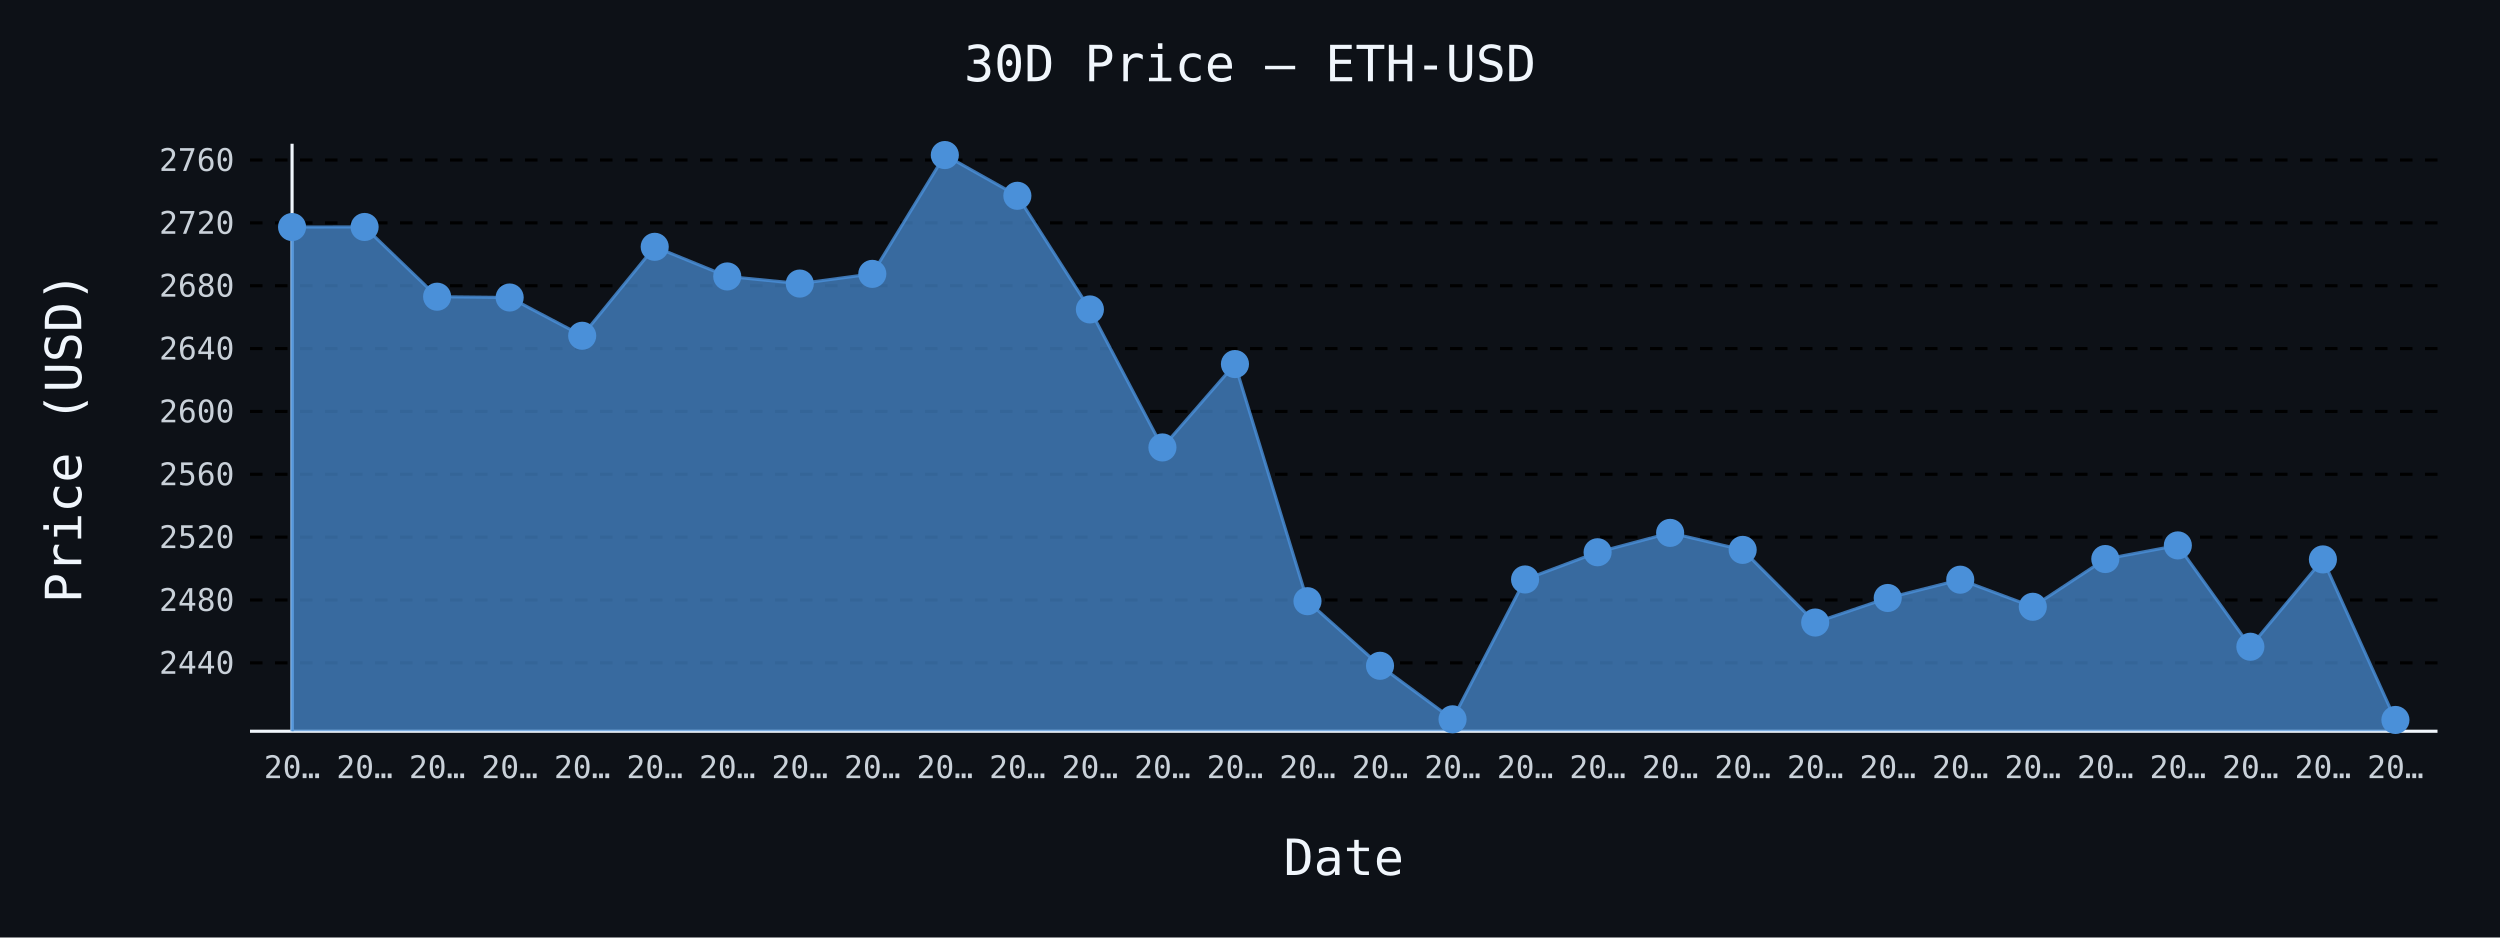
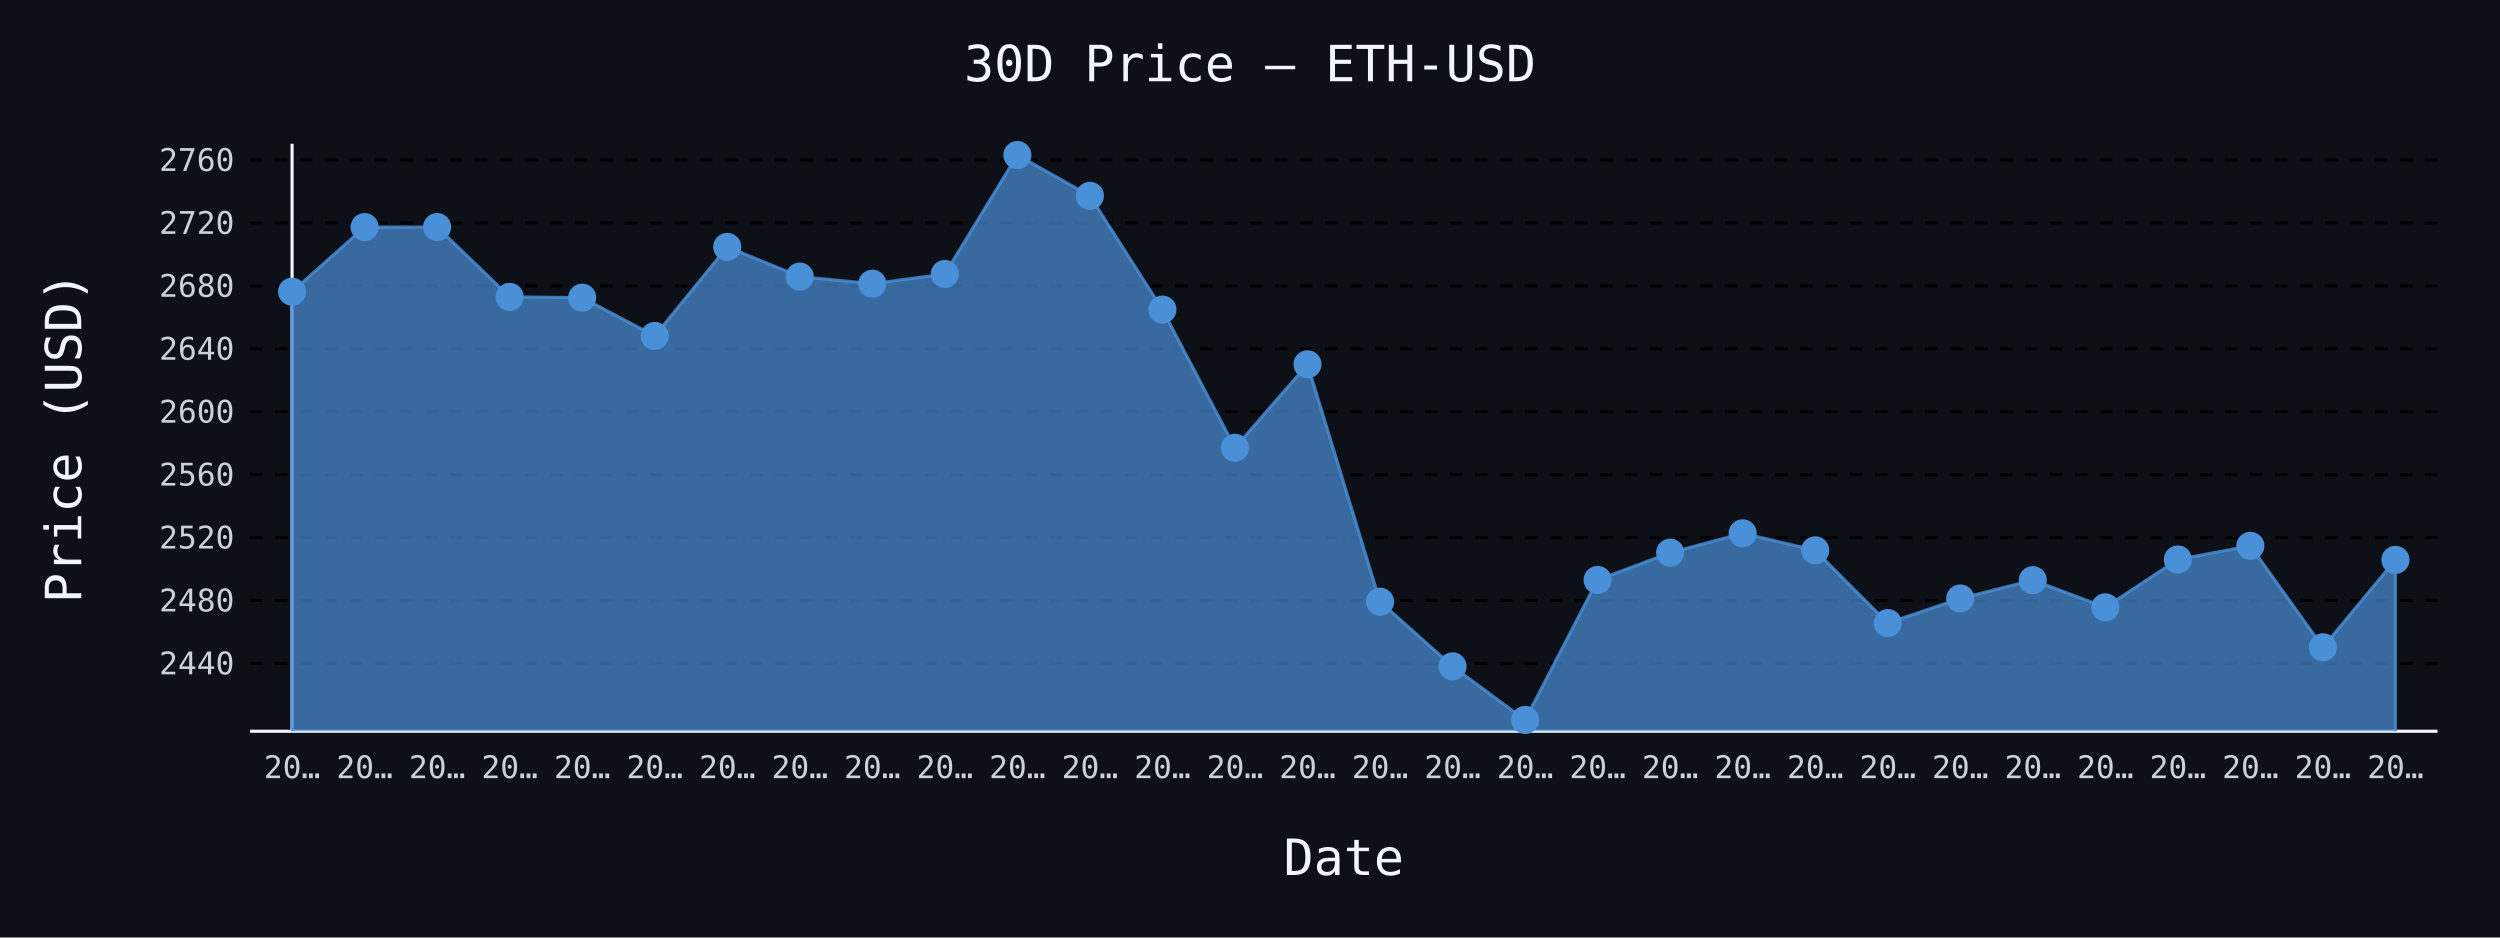
- <svg xmlns="http://www.w3.org/2000/svg" id="chart-8c095c91-e213-4fbe-ab5f-67cfb59d5d57" class="pygal-chart" viewBox="0 0 800 300">
+ <svg xmlns="http://www.w3.org/2000/svg" id="chart-1b26a559-43a4-4e49-8693-bcb8b47b99d9" class="pygal-chart" viewBox="0 0 800 300">
  <defs>
-     <style type="text/css">#chart-8c095c91-e213-4fbe-ab5f-67cfb59d5d57{-webkit-user-select:none;-webkit-font-smoothing:antialiased;font-family:monospace}#chart-8c095c91-e213-4fbe-ab5f-67cfb59d5d57 .title{font-family:monospace;font-size:16px}#chart-8c095c91-e213-4fbe-ab5f-67cfb59d5d57 .legends .legend text{font-family:monospace;font-size:14px}#chart-8c095c91-e213-4fbe-ab5f-67cfb59d5d57 .axis text{font-family:monospace;font-size:10px}#chart-8c095c91-e213-4fbe-ab5f-67cfb59d5d57 .axis text.major{font-family:monospace;font-size:10px}#chart-8c095c91-e213-4fbe-ab5f-67cfb59d5d57 .text-overlay text.value{font-family:monospace;font-size:16px}#chart-8c095c91-e213-4fbe-ab5f-67cfb59d5d57 .text-overlay text.label{font-family:monospace;font-size:10px}#chart-8c095c91-e213-4fbe-ab5f-67cfb59d5d57 .tooltip{font-family:monospace;font-size:14px}#chart-8c095c91-e213-4fbe-ab5f-67cfb59d5d57 text.no_data{font-family:monospace;font-size:64px}
- #chart-8c095c91-e213-4fbe-ab5f-67cfb59d5d57{background-color:#0d1117}#chart-8c095c91-e213-4fbe-ab5f-67cfb59d5d57 path,#chart-8c095c91-e213-4fbe-ab5f-67cfb59d5d57 line,#chart-8c095c91-e213-4fbe-ab5f-67cfb59d5d57 rect,#chart-8c095c91-e213-4fbe-ab5f-67cfb59d5d57 circle{-webkit-transition:150ms;-moz-transition:150ms;transition:150ms}#chart-8c095c91-e213-4fbe-ab5f-67cfb59d5d57 .graph &gt; .background{fill:#0d1117}#chart-8c095c91-e213-4fbe-ab5f-67cfb59d5d57 .plot &gt; .background{fill:#0d1117}#chart-8c095c91-e213-4fbe-ab5f-67cfb59d5d57 .graph{fill:#c9d1d9}#chart-8c095c91-e213-4fbe-ab5f-67cfb59d5d57 text.no_data{fill:#f0f6fc}#chart-8c095c91-e213-4fbe-ab5f-67cfb59d5d57 .title{fill:#f0f6fc}#chart-8c095c91-e213-4fbe-ab5f-67cfb59d5d57 .legends .legend text{fill:#c9d1d9}#chart-8c095c91-e213-4fbe-ab5f-67cfb59d5d57 .legends .legend:hover text{fill:#f0f6fc}#chart-8c095c91-e213-4fbe-ab5f-67cfb59d5d57 .axis .line{stroke:#f0f6fc}#chart-8c095c91-e213-4fbe-ab5f-67cfb59d5d57 .axis .guide.line{stroke:#8b949e}#chart-8c095c91-e213-4fbe-ab5f-67cfb59d5d57 .axis .major.line{stroke:#c9d1d9}#chart-8c095c91-e213-4fbe-ab5f-67cfb59d5d57 .axis text.major{fill:#f0f6fc}#chart-8c095c91-e213-4fbe-ab5f-67cfb59d5d57 .axis.y .guides:hover .guide.line,#chart-8c095c91-e213-4fbe-ab5f-67cfb59d5d57 .line-graph .axis.x .guides:hover .guide.line,#chart-8c095c91-e213-4fbe-ab5f-67cfb59d5d57 .stackedline-graph .axis.x .guides:hover .guide.line,#chart-8c095c91-e213-4fbe-ab5f-67cfb59d5d57 .xy-graph .axis.x .guides:hover .guide.line{stroke:#f0f6fc}#chart-8c095c91-e213-4fbe-ab5f-67cfb59d5d57 .axis .guides:hover text{fill:#f0f6fc}#chart-8c095c91-e213-4fbe-ab5f-67cfb59d5d57 .reactive{fill-opacity:.7;stroke-opacity:.8;stroke-width:1}#chart-8c095c91-e213-4fbe-ab5f-67cfb59d5d57 .ci{stroke:#c9d1d9}#chart-8c095c91-e213-4fbe-ab5f-67cfb59d5d57 .reactive.active,#chart-8c095c91-e213-4fbe-ab5f-67cfb59d5d57 .active .reactive{fill-opacity:.8;stroke-opacity:.9;stroke-width:4}#chart-8c095c91-e213-4fbe-ab5f-67cfb59d5d57 .ci .reactive.active{stroke-width:1.5}#chart-8c095c91-e213-4fbe-ab5f-67cfb59d5d57 .series text{fill:#f0f6fc}#chart-8c095c91-e213-4fbe-ab5f-67cfb59d5d57 .tooltip rect{fill:#0d1117;stroke:#f0f6fc;-webkit-transition:opacity 150ms;-moz-transition:opacity 150ms;transition:opacity 150ms}#chart-8c095c91-e213-4fbe-ab5f-67cfb59d5d57 .tooltip .label{fill:#c9d1d9}#chart-8c095c91-e213-4fbe-ab5f-67cfb59d5d57 .tooltip .label{fill:#c9d1d9}#chart-8c095c91-e213-4fbe-ab5f-67cfb59d5d57 .tooltip .legend{font-size:.8em;fill:#8b949e}#chart-8c095c91-e213-4fbe-ab5f-67cfb59d5d57 .tooltip .x_label{font-size:.6em;fill:#f0f6fc}#chart-8c095c91-e213-4fbe-ab5f-67cfb59d5d57 .tooltip .xlink{font-size:.5em;text-decoration:underline}#chart-8c095c91-e213-4fbe-ab5f-67cfb59d5d57 .tooltip .value{font-size:1.5em}#chart-8c095c91-e213-4fbe-ab5f-67cfb59d5d57 .bound{font-size:.5em}#chart-8c095c91-e213-4fbe-ab5f-67cfb59d5d57 .max-value{font-size:.75em;fill:#8b949e}#chart-8c095c91-e213-4fbe-ab5f-67cfb59d5d57 .map-element{fill:#0d1117;stroke:#8b949e !important}#chart-8c095c91-e213-4fbe-ab5f-67cfb59d5d57 .map-element .reactive{fill-opacity:inherit;stroke-opacity:inherit}#chart-8c095c91-e213-4fbe-ab5f-67cfb59d5d57 .color-0,#chart-8c095c91-e213-4fbe-ab5f-67cfb59d5d57 .color-0 a:visited{stroke:#4a90d9;fill:#4a90d9}#chart-8c095c91-e213-4fbe-ab5f-67cfb59d5d57 .text-overlay .color-0 text{fill:black}
- #chart-8c095c91-e213-4fbe-ab5f-67cfb59d5d57 text.no_data{text-anchor:middle}#chart-8c095c91-e213-4fbe-ab5f-67cfb59d5d57 .guide.line{fill:none}#chart-8c095c91-e213-4fbe-ab5f-67cfb59d5d57 .centered{text-anchor:middle}#chart-8c095c91-e213-4fbe-ab5f-67cfb59d5d57 .title{text-anchor:middle}#chart-8c095c91-e213-4fbe-ab5f-67cfb59d5d57 .legends .legend text{fill-opacity:1}#chart-8c095c91-e213-4fbe-ab5f-67cfb59d5d57 .axis.x text{text-anchor:middle}#chart-8c095c91-e213-4fbe-ab5f-67cfb59d5d57 .axis.x:not(.web) text[transform]{text-anchor:start}#chart-8c095c91-e213-4fbe-ab5f-67cfb59d5d57 .axis.x:not(.web) text[transform].backwards{text-anchor:end}#chart-8c095c91-e213-4fbe-ab5f-67cfb59d5d57 .axis.y text{text-anchor:end}#chart-8c095c91-e213-4fbe-ab5f-67cfb59d5d57 .axis.y text[transform].backwards{text-anchor:start}#chart-8c095c91-e213-4fbe-ab5f-67cfb59d5d57 .axis.y2 text{text-anchor:start}#chart-8c095c91-e213-4fbe-ab5f-67cfb59d5d57 .axis.y2 text[transform].backwards{text-anchor:end}#chart-8c095c91-e213-4fbe-ab5f-67cfb59d5d57 .axis .guide.line{stroke-dasharray:4,4;stroke:black}#chart-8c095c91-e213-4fbe-ab5f-67cfb59d5d57 .axis .major.guide.line{stroke-dasharray:6,6;stroke:black}#chart-8c095c91-e213-4fbe-ab5f-67cfb59d5d57 .horizontal .axis.y .guide.line,#chart-8c095c91-e213-4fbe-ab5f-67cfb59d5d57 .horizontal .axis.y2 .guide.line,#chart-8c095c91-e213-4fbe-ab5f-67cfb59d5d57 .vertical .axis.x .guide.line{opacity:0}#chart-8c095c91-e213-4fbe-ab5f-67cfb59d5d57 .horizontal .axis.always_show .guide.line,#chart-8c095c91-e213-4fbe-ab5f-67cfb59d5d57 .vertical .axis.always_show .guide.line{opacity:1 !important}#chart-8c095c91-e213-4fbe-ab5f-67cfb59d5d57 .axis.y .guides:hover .guide.line,#chart-8c095c91-e213-4fbe-ab5f-67cfb59d5d57 .axis.y2 .guides:hover .guide.line,#chart-8c095c91-e213-4fbe-ab5f-67cfb59d5d57 .axis.x .guides:hover .guide.line{opacity:1}#chart-8c095c91-e213-4fbe-ab5f-67cfb59d5d57 .axis .guides:hover text{opacity:1}#chart-8c095c91-e213-4fbe-ab5f-67cfb59d5d57 .nofill{fill:none}#chart-8c095c91-e213-4fbe-ab5f-67cfb59d5d57 .subtle-fill{fill-opacity:.2}#chart-8c095c91-e213-4fbe-ab5f-67cfb59d5d57 .dot{stroke-width:1px;fill-opacity:1;stroke-opacity:1}#chart-8c095c91-e213-4fbe-ab5f-67cfb59d5d57 .dot.active{stroke-width:5px}#chart-8c095c91-e213-4fbe-ab5f-67cfb59d5d57 .dot.negative{fill:transparent}#chart-8c095c91-e213-4fbe-ab5f-67cfb59d5d57 text,#chart-8c095c91-e213-4fbe-ab5f-67cfb59d5d57 tspan{stroke:none !important}#chart-8c095c91-e213-4fbe-ab5f-67cfb59d5d57 .series text.active{opacity:1}#chart-8c095c91-e213-4fbe-ab5f-67cfb59d5d57 .tooltip rect{fill-opacity:.95;stroke-width:.5}#chart-8c095c91-e213-4fbe-ab5f-67cfb59d5d57 .tooltip text{fill-opacity:1}#chart-8c095c91-e213-4fbe-ab5f-67cfb59d5d57 .showable{visibility:hidden}#chart-8c095c91-e213-4fbe-ab5f-67cfb59d5d57 .showable.shown{visibility:visible}#chart-8c095c91-e213-4fbe-ab5f-67cfb59d5d57 .gauge-background{fill:rgba(229,229,229,1);stroke:none}#chart-8c095c91-e213-4fbe-ab5f-67cfb59d5d57 .bg-lines{stroke:#0d1117;stroke-width:2px}</style>
+     <style type="text/css">#chart-1b26a559-43a4-4e49-8693-bcb8b47b99d9{-webkit-user-select:none;-webkit-font-smoothing:antialiased;font-family:monospace}#chart-1b26a559-43a4-4e49-8693-bcb8b47b99d9 .title{font-family:monospace;font-size:16px}#chart-1b26a559-43a4-4e49-8693-bcb8b47b99d9 .legends .legend text{font-family:monospace;font-size:14px}#chart-1b26a559-43a4-4e49-8693-bcb8b47b99d9 .axis text{font-family:monospace;font-size:10px}#chart-1b26a559-43a4-4e49-8693-bcb8b47b99d9 .axis text.major{font-family:monospace;font-size:10px}#chart-1b26a559-43a4-4e49-8693-bcb8b47b99d9 .text-overlay text.value{font-family:monospace;font-size:16px}#chart-1b26a559-43a4-4e49-8693-bcb8b47b99d9 .text-overlay text.label{font-family:monospace;font-size:10px}#chart-1b26a559-43a4-4e49-8693-bcb8b47b99d9 .tooltip{font-family:monospace;font-size:14px}#chart-1b26a559-43a4-4e49-8693-bcb8b47b99d9 text.no_data{font-family:monospace;font-size:64px}
+ #chart-1b26a559-43a4-4e49-8693-bcb8b47b99d9{background-color:#0d1117}#chart-1b26a559-43a4-4e49-8693-bcb8b47b99d9 path,#chart-1b26a559-43a4-4e49-8693-bcb8b47b99d9 line,#chart-1b26a559-43a4-4e49-8693-bcb8b47b99d9 rect,#chart-1b26a559-43a4-4e49-8693-bcb8b47b99d9 circle{-webkit-transition:150ms;-moz-transition:150ms;transition:150ms}#chart-1b26a559-43a4-4e49-8693-bcb8b47b99d9 .graph &gt; .background{fill:#0d1117}#chart-1b26a559-43a4-4e49-8693-bcb8b47b99d9 .plot &gt; .background{fill:#0d1117}#chart-1b26a559-43a4-4e49-8693-bcb8b47b99d9 .graph{fill:#c9d1d9}#chart-1b26a559-43a4-4e49-8693-bcb8b47b99d9 text.no_data{fill:#f0f6fc}#chart-1b26a559-43a4-4e49-8693-bcb8b47b99d9 .title{fill:#f0f6fc}#chart-1b26a559-43a4-4e49-8693-bcb8b47b99d9 .legends .legend text{fill:#c9d1d9}#chart-1b26a559-43a4-4e49-8693-bcb8b47b99d9 .legends .legend:hover text{fill:#f0f6fc}#chart-1b26a559-43a4-4e49-8693-bcb8b47b99d9 .axis .line{stroke:#f0f6fc}#chart-1b26a559-43a4-4e49-8693-bcb8b47b99d9 .axis .guide.line{stroke:#8b949e}#chart-1b26a559-43a4-4e49-8693-bcb8b47b99d9 .axis .major.line{stroke:#c9d1d9}#chart-1b26a559-43a4-4e49-8693-bcb8b47b99d9 .axis text.major{fill:#f0f6fc}#chart-1b26a559-43a4-4e49-8693-bcb8b47b99d9 .axis.y .guides:hover .guide.line,#chart-1b26a559-43a4-4e49-8693-bcb8b47b99d9 .line-graph .axis.x .guides:hover .guide.line,#chart-1b26a559-43a4-4e49-8693-bcb8b47b99d9 .stackedline-graph .axis.x .guides:hover .guide.line,#chart-1b26a559-43a4-4e49-8693-bcb8b47b99d9 .xy-graph .axis.x .guides:hover .guide.line{stroke:#f0f6fc}#chart-1b26a559-43a4-4e49-8693-bcb8b47b99d9 .axis .guides:hover text{fill:#f0f6fc}#chart-1b26a559-43a4-4e49-8693-bcb8b47b99d9 .reactive{fill-opacity:.7;stroke-opacity:.8;stroke-width:1}#chart-1b26a559-43a4-4e49-8693-bcb8b47b99d9 .ci{stroke:#c9d1d9}#chart-1b26a559-43a4-4e49-8693-bcb8b47b99d9 .reactive.active,#chart-1b26a559-43a4-4e49-8693-bcb8b47b99d9 .active .reactive{fill-opacity:.8;stroke-opacity:.9;stroke-width:4}#chart-1b26a559-43a4-4e49-8693-bcb8b47b99d9 .ci .reactive.active{stroke-width:1.5}#chart-1b26a559-43a4-4e49-8693-bcb8b47b99d9 .series text{fill:#f0f6fc}#chart-1b26a559-43a4-4e49-8693-bcb8b47b99d9 .tooltip rect{fill:#0d1117;stroke:#f0f6fc;-webkit-transition:opacity 150ms;-moz-transition:opacity 150ms;transition:opacity 150ms}#chart-1b26a559-43a4-4e49-8693-bcb8b47b99d9 .tooltip .label{fill:#c9d1d9}#chart-1b26a559-43a4-4e49-8693-bcb8b47b99d9 .tooltip .label{fill:#c9d1d9}#chart-1b26a559-43a4-4e49-8693-bcb8b47b99d9 .tooltip .legend{font-size:.8em;fill:#8b949e}#chart-1b26a559-43a4-4e49-8693-bcb8b47b99d9 .tooltip .x_label{font-size:.6em;fill:#f0f6fc}#chart-1b26a559-43a4-4e49-8693-bcb8b47b99d9 .tooltip .xlink{font-size:.5em;text-decoration:underline}#chart-1b26a559-43a4-4e49-8693-bcb8b47b99d9 .tooltip .value{font-size:1.5em}#chart-1b26a559-43a4-4e49-8693-bcb8b47b99d9 .bound{font-size:.5em}#chart-1b26a559-43a4-4e49-8693-bcb8b47b99d9 .max-value{font-size:.75em;fill:#8b949e}#chart-1b26a559-43a4-4e49-8693-bcb8b47b99d9 .map-element{fill:#0d1117;stroke:#8b949e !important}#chart-1b26a559-43a4-4e49-8693-bcb8b47b99d9 .map-element .reactive{fill-opacity:inherit;stroke-opacity:inherit}#chart-1b26a559-43a4-4e49-8693-bcb8b47b99d9 .color-0,#chart-1b26a559-43a4-4e49-8693-bcb8b47b99d9 .color-0 a:visited{stroke:#4a90d9;fill:#4a90d9}#chart-1b26a559-43a4-4e49-8693-bcb8b47b99d9 .text-overlay .color-0 text{fill:black}
+ #chart-1b26a559-43a4-4e49-8693-bcb8b47b99d9 text.no_data{text-anchor:middle}#chart-1b26a559-43a4-4e49-8693-bcb8b47b99d9 .guide.line{fill:none}#chart-1b26a559-43a4-4e49-8693-bcb8b47b99d9 .centered{text-anchor:middle}#chart-1b26a559-43a4-4e49-8693-bcb8b47b99d9 .title{text-anchor:middle}#chart-1b26a559-43a4-4e49-8693-bcb8b47b99d9 .legends .legend text{fill-opacity:1}#chart-1b26a559-43a4-4e49-8693-bcb8b47b99d9 .axis.x text{text-anchor:middle}#chart-1b26a559-43a4-4e49-8693-bcb8b47b99d9 .axis.x:not(.web) text[transform]{text-anchor:start}#chart-1b26a559-43a4-4e49-8693-bcb8b47b99d9 .axis.x:not(.web) text[transform].backwards{text-anchor:end}#chart-1b26a559-43a4-4e49-8693-bcb8b47b99d9 .axis.y text{text-anchor:end}#chart-1b26a559-43a4-4e49-8693-bcb8b47b99d9 .axis.y text[transform].backwards{text-anchor:start}#chart-1b26a559-43a4-4e49-8693-bcb8b47b99d9 .axis.y2 text{text-anchor:start}#chart-1b26a559-43a4-4e49-8693-bcb8b47b99d9 .axis.y2 text[transform].backwards{text-anchor:end}#chart-1b26a559-43a4-4e49-8693-bcb8b47b99d9 .axis .guide.line{stroke-dasharray:4,4;stroke:black}#chart-1b26a559-43a4-4e49-8693-bcb8b47b99d9 .axis .major.guide.line{stroke-dasharray:6,6;stroke:black}#chart-1b26a559-43a4-4e49-8693-bcb8b47b99d9 .horizontal .axis.y .guide.line,#chart-1b26a559-43a4-4e49-8693-bcb8b47b99d9 .horizontal .axis.y2 .guide.line,#chart-1b26a559-43a4-4e49-8693-bcb8b47b99d9 .vertical .axis.x .guide.line{opacity:0}#chart-1b26a559-43a4-4e49-8693-bcb8b47b99d9 .horizontal .axis.always_show .guide.line,#chart-1b26a559-43a4-4e49-8693-bcb8b47b99d9 .vertical .axis.always_show .guide.line{opacity:1 !important}#chart-1b26a559-43a4-4e49-8693-bcb8b47b99d9 .axis.y .guides:hover .guide.line,#chart-1b26a559-43a4-4e49-8693-bcb8b47b99d9 .axis.y2 .guides:hover .guide.line,#chart-1b26a559-43a4-4e49-8693-bcb8b47b99d9 .axis.x .guides:hover .guide.line{opacity:1}#chart-1b26a559-43a4-4e49-8693-bcb8b47b99d9 .axis .guides:hover text{opacity:1}#chart-1b26a559-43a4-4e49-8693-bcb8b47b99d9 .nofill{fill:none}#chart-1b26a559-43a4-4e49-8693-bcb8b47b99d9 .subtle-fill{fill-opacity:.2}#chart-1b26a559-43a4-4e49-8693-bcb8b47b99d9 .dot{stroke-width:1px;fill-opacity:1;stroke-opacity:1}#chart-1b26a559-43a4-4e49-8693-bcb8b47b99d9 .dot.active{stroke-width:5px}#chart-1b26a559-43a4-4e49-8693-bcb8b47b99d9 .dot.negative{fill:transparent}#chart-1b26a559-43a4-4e49-8693-bcb8b47b99d9 text,#chart-1b26a559-43a4-4e49-8693-bcb8b47b99d9 tspan{stroke:none !important}#chart-1b26a559-43a4-4e49-8693-bcb8b47b99d9 .series text.active{opacity:1}#chart-1b26a559-43a4-4e49-8693-bcb8b47b99d9 .tooltip rect{fill-opacity:.95;stroke-width:.5}#chart-1b26a559-43a4-4e49-8693-bcb8b47b99d9 .tooltip text{fill-opacity:1}#chart-1b26a559-43a4-4e49-8693-bcb8b47b99d9 .showable{visibility:hidden}#chart-1b26a559-43a4-4e49-8693-bcb8b47b99d9 .showable.shown{visibility:visible}#chart-1b26a559-43a4-4e49-8693-bcb8b47b99d9 .gauge-background{fill:rgba(229,229,229,1);stroke:none}#chart-1b26a559-43a4-4e49-8693-bcb8b47b99d9 .bg-lines{stroke:#0d1117;stroke-width:2px}</style>
  </defs>
  <g class="graph line-graph vertical">
    <rect x="0" y="0" width="800" height="300" class="background" />
    <g transform="translate(80, 46)" class="plot">
      <rect x="0" y="0" width="700.0" height="188" class="background" />
      <g class="axis y always_show">
        <path d="M0 188 h700" class="line" />
        <g class="guides">
-           <path d="M0 166.112 h700" class="guide line" />
-           <text x="-5" y="169.612" class="">2440</text>
-         </g>
-         <g class="guides">
-           <path d="M0 145.998 h700" class="guide line" />
-           <text x="-5" y="149.498" class="">2480</text>
-         </g>
-         <g class="guides">
-           <path d="M0 125.885 h700" class="guide line" />
-           <text x="-5" y="129.385" class="">2520</text>
-         </g>
-         <g class="guides">
-           <path d="M0 105.771 h700" class="guide line" />
-           <text x="-5" y="109.271" class="">2560</text>
-         </g>
-         <g class="guides">
-           <path d="M0 85.658 h700" class="guide line" />
-           <text x="-5" y="89.158" class="">2600</text>
-         </g>
-         <g class="guides">
-           <path d="M0 65.545 h700" class="guide line" />
-           <text x="-5" y="69.045" class="">2640</text>
-         </g>
-         <g class="guides">
-           <path d="M0 45.431 h700" class="guide line" />
-           <text x="-5" y="48.931" class="">2680</text>
-         </g>
-         <g class="guides">
-           <path d="M0 25.318 h700" class="guide line" />
-           <text x="-5" y="28.818" class="">2720</text>
-         </g>
-         <g class="guides">
-           <path d="M0 5.204 h700" class="guide line" />
-           <text x="-5" y="8.704" class="">2760</text>
+           <path d="M0 166.293 h700" class="guide line" />
+           <text x="-5" y="169.793" class="">2440</text>
+         </g>
+         <g class="guides">
+           <path d="M0 146.157 h700" class="guide line" />
+           <text x="-5" y="149.657" class="">2480</text>
+         </g>
+         <g class="guides">
+           <path d="M0 126.021 h700" class="guide line" />
+           <text x="-5" y="129.521" class="">2520</text>
+         </g>
+         <g class="guides">
+           <path d="M0 105.885 h700" class="guide line" />
+           <text x="-5" y="109.385" class="">2560</text>
+         </g>
+         <g class="guides">
+           <path d="M0 85.749 h700" class="guide line" />
+           <text x="-5" y="89.249" class="">2600</text>
+         </g>
+         <g class="guides">
+           <path d="M0 65.614 h700" class="guide line" />
+           <text x="-5" y="69.114" class="">2640</text>
+         </g>
+         <g class="guides">
+           <path d="M0 45.478 h700" class="guide line" />
+           <text x="-5" y="48.978" class="">2680</text>
+         </g>
+         <g class="guides">
+           <path d="M0 25.342 h700" class="guide line" />
+           <text x="-5" y="28.842" class="">2720</text>
+         </g>
+         <g class="guides">
+           <path d="M0 5.206 h700" class="guide line" />
+           <text x="-5" y="8.706" class="">2760</text>
        </g>
      </g>
      <g class="axis x">
        <g class="guides">
          <path d="M13.462 0 v188" class="line" />
          <text x="13.462" y="203.0" class="">20…</text>
        </g>
        <g class="guides">
          <path d="M36.671 0 v188" class="guide line" />
          <text x="36.671" y="203.0" class="">20…</text>
        </g>
        <g class="guides">
          <path d="M59.881 0 v188" class="guide line" />
          <text x="59.881" y="203.0" class="">20…</text>
        </g>
        <g class="guides">
          <path d="M83.09 0 v188" class="guide line" />
          <text x="83.09" y="203.0" class="">20…</text>
        </g>
        <g class="guides">
          <path d="M106.3 0 v188" class="guide line" />
          <text x="106.3" y="203.0" class="">20…</text>
        </g>
        <g class="guides">
          <path d="M129.509 0 v188" class="guide line" />
          <text x="129.509" y="203.0" class="">20…</text>
        </g>
        <g class="guides">
          <path d="M152.719 0 v188" class="guide line" />
          <text x="152.719" y="203.0" class="">20…</text>
        </g>
        <g class="guides">
          <path d="M175.928 0 v188" class="guide line" />
          <text x="175.928" y="203.0" class="">20…</text>
        </g>
        <g class="guides">
          <path d="M199.138 0 v188" class="guide line" />
          <text x="199.138" y="203.0" class="">20…</text>
        </g>
        <g class="guides">
          <path d="M222.347 0 v188" class="guide line" />
          <text x="222.347" y="203.0" class="">20…</text>
        </g>
        <g class="guides">
          <path d="M245.557 0 v188" class="guide line" />
          <text x="245.557" y="203.0" class="">20…</text>
        </g>
        <g class="guides">
          <path d="M268.767 0 v188" class="guide line" />
          <text x="268.767" y="203.0" class="">20…</text>
        </g>
        <g class="guides">
          <path d="M291.976 0 v188" class="guide line" />
          <text x="291.976" y="203.0" class="">20…</text>
        </g>
        <g class="guides">
          <path d="M315.186 0 v188" class="guide line" />
          <text x="315.186" y="203.0" class="">20…</text>
        </g>
        <g class="guides">
          <path d="M338.395 0 v188" class="guide line" />
          <text x="338.395" y="203.0" class="">20…</text>
        </g>
        <g class="guides">
          <path d="M361.605 0 v188" class="guide line" />
          <text x="361.605" y="203.0" class="">20…</text>
        </g>
        <g class="guides">
          <path d="M384.814 0 v188" class="guide line" />
          <text x="384.814" y="203.0" class="">20…</text>
        </g>
        <g class="guides">
          <path d="M408.024 0 v188" class="guide line" />
          <text x="408.024" y="203.0" class="">20…</text>
        </g>
        <g class="guides">
          <path d="M431.233 0 v188" class="guide line" />
          <text x="431.233" y="203.0" class="">20…</text>
        </g>
        <g class="guides">
          <path d="M454.443 0 v188" class="guide line" />
          <text x="454.443" y="203.0" class="">20…</text>
        </g>
        <g class="guides">
          <path d="M477.653 0 v188" class="guide line" />
          <text x="477.653" y="203.0" class="">20…</text>
        </g>
        <g class="guides">
          <path d="M500.862 0 v188" class="guide line" />
          <text x="500.862" y="203.0" class="">20…</text>
        </g>
        <g class="guides">
          <path d="M524.072 0 v188" class="guide line" />
          <text x="524.072" y="203.0" class="">20…</text>
        </g>
        <g class="guides">
          <path d="M547.281 0 v188" class="guide line" />
          <text x="547.281" y="203.0" class="">20…</text>
        </g>
        <g class="guides">
          <path d="M570.491 0 v188" class="guide line" />
          <text x="570.491" y="203.0" class="">20…</text>
        </g>
        <g class="guides">
          <path d="M593.7 0 v188" class="guide line" />
          <text x="593.7" y="203.0" class="">20…</text>
        </g>
        <g class="guides">
          <path d="M616.91 0 v188" class="guide line" />
          <text x="616.91" y="203.0" class="">20…</text>
        </g>
        <g class="guides">
          <path d="M640.119 0 v188" class="guide line" />
          <text x="640.119" y="203.0" class="">20…</text>
        </g>
        <g class="guides">
          <path d="M663.329 0 v188" class="guide line" />
          <text x="663.329" y="203.0" class="">20…</text>
        </g>
        <g class="guides">
          <path d="M686.538 0 v188" class="guide line" />
          <text x="686.538" y="203.0" class="">20…</text>
        </g>
      </g>
      <g class="series serie-0 color-0">
-         <path d="M13.462 188 L13.462 26.65 36.671 26.63 59.881 48.946 83.09 49.202 106.3 61.446 129.509 32.981 152.719 42.464 175.928 44.742 199.138 41.64 222.347 3.615 245.557 16.654 268.767 53.019 291.976 97.183 315.186 70.503 338.395 146.38 361.605 167.052 384.814 184.183 408.024 139.431 431.233 130.722 454.443 124.522 477.653 129.968 500.862 153.209 524.072 145.355 547.281 139.502 570.491 148.17 593.7 132.889 616.91 128.53 640.119 160.958 663.329 133.015 686.538 184.385 686.538 188" class="line reactive" />
+         <path d="M13.462 188 L13.462 47.335 36.671 26.676 59.881 26.656 83.09 48.996 106.3 49.253 129.509 61.511 152.719 33.014 175.928 42.508 199.138 44.788 222.347 41.682 245.557 3.615 268.767 16.668 291.976 53.074 315.186 97.287 338.395 70.577 361.605 146.539 384.814 167.234 408.024 184.385 431.233 139.582 454.443 130.864 477.653 124.657 500.862 130.109 524.072 153.375 547.281 145.512 570.491 139.653 593.7 148.331 616.91 133.033 640.119 128.669 663.329 161.133 686.538 133.159 686.538 188" class="line reactive" />
      </g>
    </g>
    <g class="titles">
      <text x="400.0" y="26" class="title plot_title">30D Price — ETH-USD</text>
      <text x="430.0" y="280" class="title">Date</text>
      <text x="0" y="166.0" class="title" transform="rotate(-90 0 140)">Price (USD)</text>
    </g>
    <g transform="translate(80, 46)" class="plot overlay">
      <g class="series serie-0 color-0">
        <g class="dots">
-           <circle cx="13.462" cy="26.65" r="4" class="dot reactive tooltip-trigger" />
-         </g>
-         <g class="dots">
-           <circle cx="36.671" cy="26.63" r="4" class="dot reactive tooltip-trigger" />
-         </g>
-         <g class="dots">
-           <circle cx="59.881" cy="48.946" r="4" class="dot reactive tooltip-trigger" />
-         </g>
-         <g class="dots">
-           <circle cx="83.09" cy="49.202" r="4" class="dot reactive tooltip-trigger" />
-         </g>
-         <g class="dots">
-           <circle cx="106.3" cy="61.446" r="4" class="dot reactive tooltip-trigger" />
-         </g>
-         <g class="dots">
-           <circle cx="129.509" cy="32.981" r="4" class="dot reactive tooltip-trigger" />
-         </g>
-         <g class="dots">
-           <circle cx="152.719" cy="42.464" r="4" class="dot reactive tooltip-trigger" />
-         </g>
-         <g class="dots">
-           <circle cx="175.928" cy="44.742" r="4" class="dot reactive tooltip-trigger" />
-         </g>
-         <g class="dots">
-           <circle cx="199.138" cy="41.64" r="4" class="dot reactive tooltip-trigger" />
-         </g>
-         <g class="dots">
-           <circle cx="222.347" cy="3.615" r="4" class="dot reactive tooltip-trigger" />
-         </g>
-         <g class="dots">
-           <circle cx="245.557" cy="16.654" r="4" class="dot reactive tooltip-trigger" />
-         </g>
-         <g class="dots">
-           <circle cx="268.767" cy="53.019" r="4" class="dot reactive tooltip-trigger" />
-         </g>
-         <g class="dots">
-           <circle cx="291.976" cy="97.183" r="4" class="dot reactive tooltip-trigger" />
-         </g>
-         <g class="dots">
-           <circle cx="315.186" cy="70.503" r="4" class="dot reactive tooltip-trigger" />
-         </g>
-         <g class="dots">
-           <circle cx="338.395" cy="146.38" r="4" class="dot reactive tooltip-trigger" />
-         </g>
-         <g class="dots">
-           <circle cx="361.605" cy="167.052" r="4" class="dot reactive tooltip-trigger" />
-         </g>
-         <g class="dots">
-           <circle cx="384.814" cy="184.183" r="4" class="dot reactive tooltip-trigger" />
-         </g>
-         <g class="dots">
-           <circle cx="408.024" cy="139.431" r="4" class="dot reactive tooltip-trigger" />
-         </g>
-         <g class="dots">
-           <circle cx="431.233" cy="130.722" r="4" class="dot reactive tooltip-trigger" />
-         </g>
-         <g class="dots">
-           <circle cx="454.443" cy="124.522" r="4" class="dot reactive tooltip-trigger" />
-         </g>
-         <g class="dots">
-           <circle cx="477.653" cy="129.968" r="4" class="dot reactive tooltip-trigger" />
-         </g>
-         <g class="dots">
-           <circle cx="500.862" cy="153.209" r="4" class="dot reactive tooltip-trigger" />
-         </g>
-         <g class="dots">
-           <circle cx="524.072" cy="145.355" r="4" class="dot reactive tooltip-trigger" />
-         </g>
-         <g class="dots">
-           <circle cx="547.281" cy="139.502" r="4" class="dot reactive tooltip-trigger" />
-         </g>
-         <g class="dots">
-           <circle cx="570.491" cy="148.17" r="4" class="dot reactive tooltip-trigger" />
-         </g>
-         <g class="dots">
-           <circle cx="593.7" cy="132.889" r="4" class="dot reactive tooltip-trigger" />
-         </g>
-         <g class="dots">
-           <circle cx="616.91" cy="128.53" r="4" class="dot reactive tooltip-trigger" />
-         </g>
-         <g class="dots">
-           <circle cx="640.119" cy="160.958" r="4" class="dot reactive tooltip-trigger" />
-         </g>
-         <g class="dots">
-           <circle cx="663.329" cy="133.015" r="4" class="dot reactive tooltip-trigger" />
-         </g>
-         <g class="dots">
-           <circle cx="686.538" cy="184.385" r="4" class="dot reactive tooltip-trigger" />
+           <circle cx="13.462" cy="47.335" r="4" class="dot reactive tooltip-trigger" />
+         </g>
+         <g class="dots">
+           <circle cx="36.671" cy="26.676" r="4" class="dot reactive tooltip-trigger" />
+         </g>
+         <g class="dots">
+           <circle cx="59.881" cy="26.656" r="4" class="dot reactive tooltip-trigger" />
+         </g>
+         <g class="dots">
+           <circle cx="83.09" cy="48.996" r="4" class="dot reactive tooltip-trigger" />
+         </g>
+         <g class="dots">
+           <circle cx="106.3" cy="49.253" r="4" class="dot reactive tooltip-trigger" />
+         </g>
+         <g class="dots">
+           <circle cx="129.509" cy="61.511" r="4" class="dot reactive tooltip-trigger" />
+         </g>
+         <g class="dots">
+           <circle cx="152.719" cy="33.014" r="4" class="dot reactive tooltip-trigger" />
+         </g>
+         <g class="dots">
+           <circle cx="175.928" cy="42.508" r="4" class="dot reactive tooltip-trigger" />
+         </g>
+         <g class="dots">
+           <circle cx="199.138" cy="44.788" r="4" class="dot reactive tooltip-trigger" />
+         </g>
+         <g class="dots">
+           <circle cx="222.347" cy="41.682" r="4" class="dot reactive tooltip-trigger" />
+         </g>
+         <g class="dots">
+           <circle cx="245.557" cy="3.615" r="4" class="dot reactive tooltip-trigger" />
+         </g>
+         <g class="dots">
+           <circle cx="268.767" cy="16.668" r="4" class="dot reactive tooltip-trigger" />
+         </g>
+         <g class="dots">
+           <circle cx="291.976" cy="53.074" r="4" class="dot reactive tooltip-trigger" />
+         </g>
+         <g class="dots">
+           <circle cx="315.186" cy="97.287" r="4" class="dot reactive tooltip-trigger" />
+         </g>
+         <g class="dots">
+           <circle cx="338.395" cy="70.577" r="4" class="dot reactive tooltip-trigger" />
+         </g>
+         <g class="dots">
+           <circle cx="361.605" cy="146.539" r="4" class="dot reactive tooltip-trigger" />
+         </g>
+         <g class="dots">
+           <circle cx="384.814" cy="167.234" r="4" class="dot reactive tooltip-trigger" />
+         </g>
+         <g class="dots">
+           <circle cx="408.024" cy="184.385" r="4" class="dot reactive tooltip-trigger" />
+         </g>
+         <g class="dots">
+           <circle cx="431.233" cy="139.582" r="4" class="dot reactive tooltip-trigger" />
+         </g>
+         <g class="dots">
+           <circle cx="454.443" cy="130.864" r="4" class="dot reactive tooltip-trigger" />
+         </g>
+         <g class="dots">
+           <circle cx="477.653" cy="124.657" r="4" class="dot reactive tooltip-trigger" />
+         </g>
+         <g class="dots">
+           <circle cx="500.862" cy="130.109" r="4" class="dot reactive tooltip-trigger" />
+         </g>
+         <g class="dots">
+           <circle cx="524.072" cy="153.375" r="4" class="dot reactive tooltip-trigger" />
+         </g>
+         <g class="dots">
+           <circle cx="547.281" cy="145.512" r="4" class="dot reactive tooltip-trigger" />
+         </g>
+         <g class="dots">
+           <circle cx="570.491" cy="139.653" r="4" class="dot reactive tooltip-trigger" />
+         </g>
+         <g class="dots">
+           <circle cx="593.7" cy="148.331" r="4" class="dot reactive tooltip-trigger" />
+         </g>
+         <g class="dots">
+           <circle cx="616.91" cy="133.033" r="4" class="dot reactive tooltip-trigger" />
+         </g>
+         <g class="dots">
+           <circle cx="640.119" cy="128.669" r="4" class="dot reactive tooltip-trigger" />
+         </g>
+         <g class="dots">
+           <circle cx="663.329" cy="161.133" r="4" class="dot reactive tooltip-trigger" />
+         </g>
+         <g class="dots">
+           <circle cx="686.538" cy="133.159" r="4" class="dot reactive tooltip-trigger" />
        </g>
      </g>
    </g>
    <g transform="translate(80, 46)" class="plot text-overlay">
      <g class="series serie-0 color-0" />
    </g>
    <g transform="translate(80, 46)" class="plot tooltip-overlay">
      <g transform="translate(0 0)" style="opacity: 0" class="tooltip">
        <rect rx="0" ry="0" width="0" height="0" class="tooltip-box" />
        <g class="text" />
      </g>
    </g>
  </g>
</svg>
